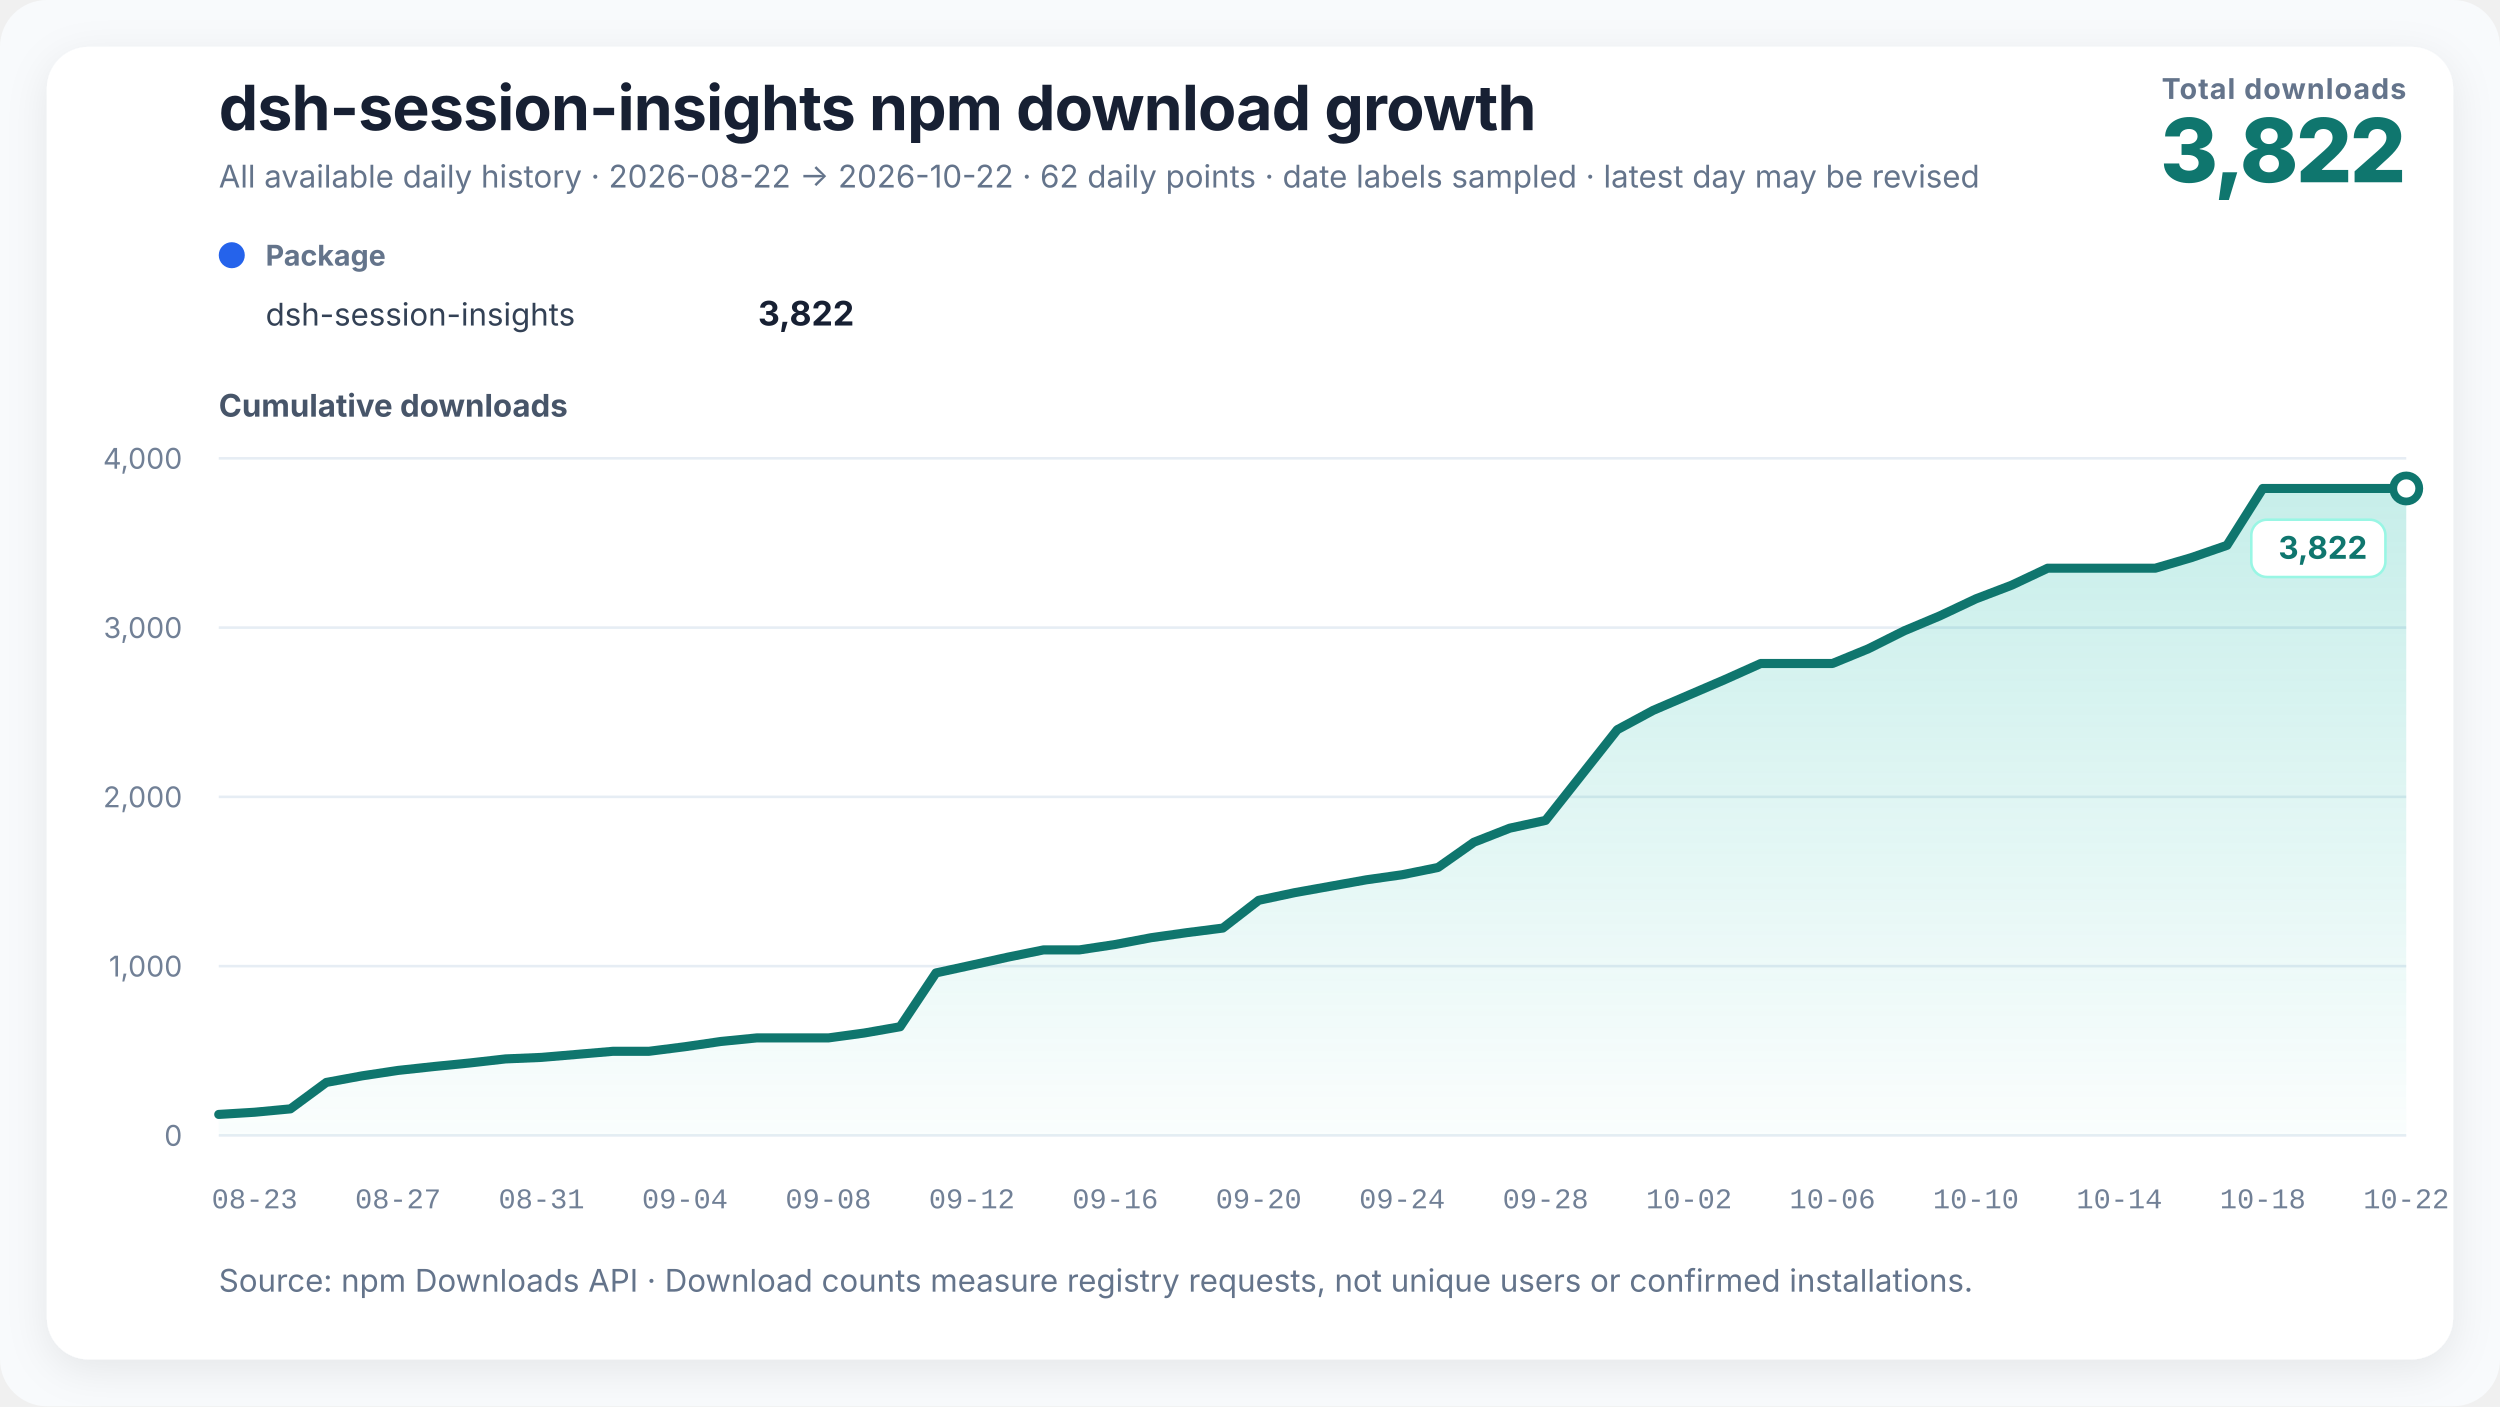
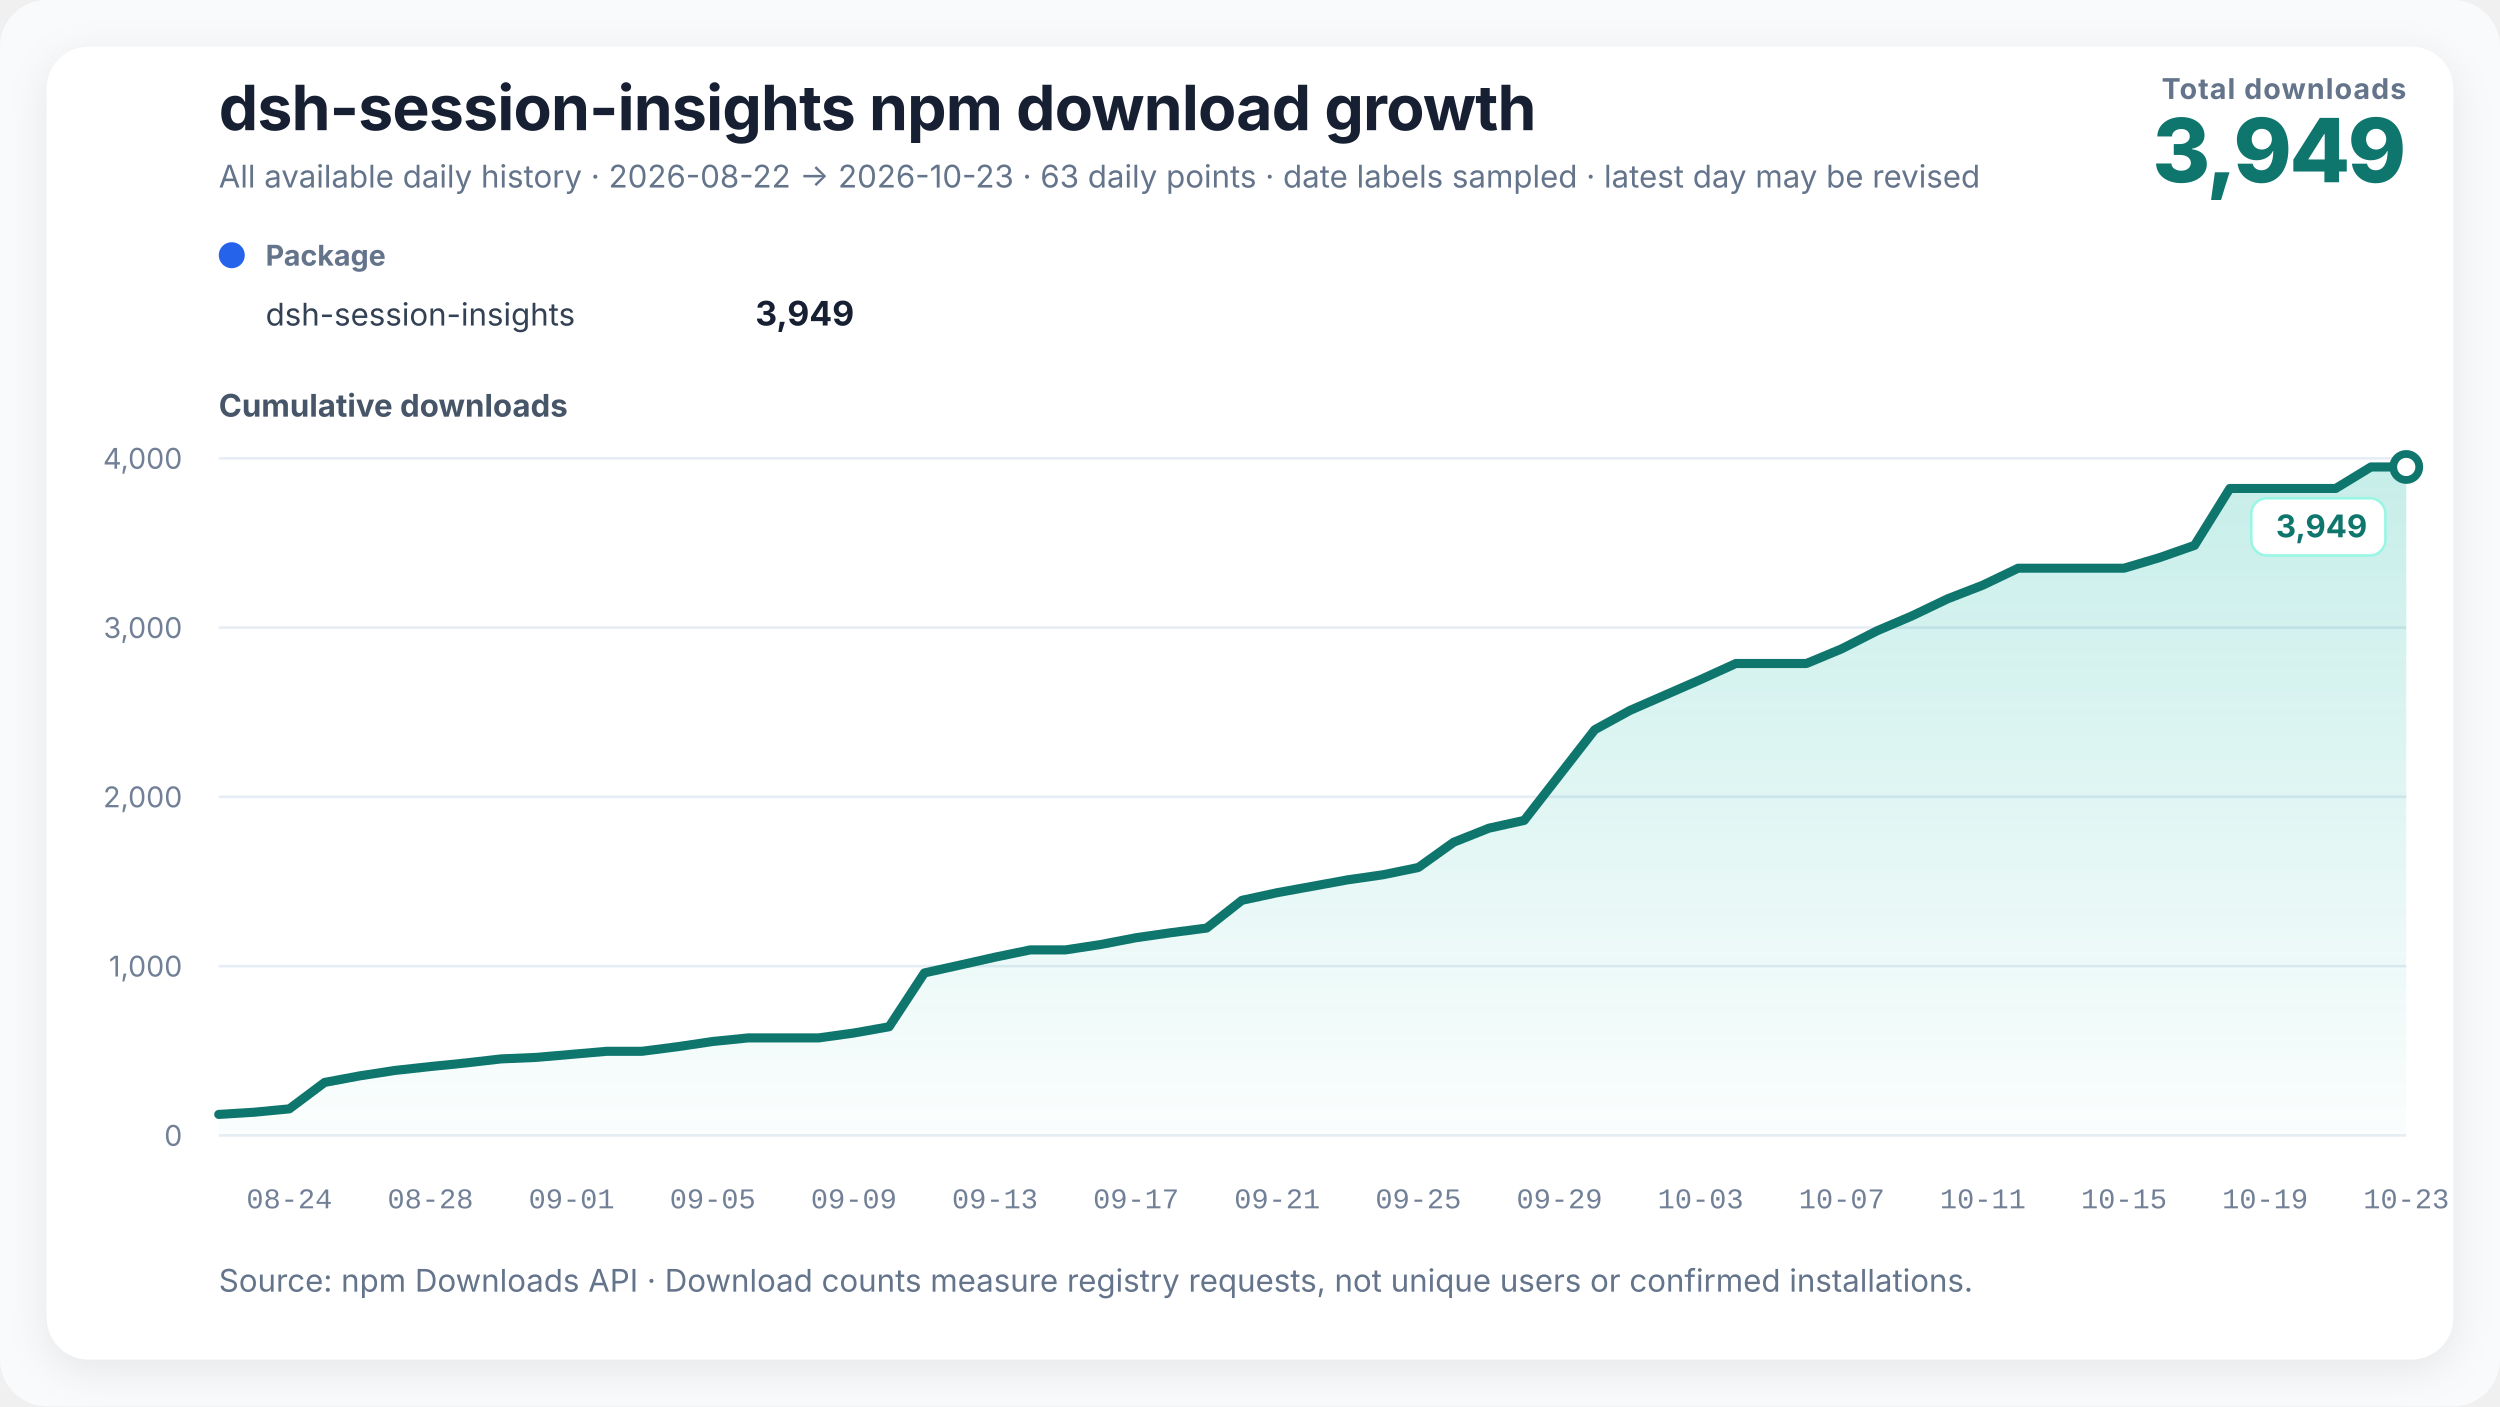
<svg xmlns="http://www.w3.org/2000/svg" width="960" height="540" viewBox="0 0 960 540" role="img" aria-labelledby="chart-title chart-desc" data-renderer-version="3">
  <defs>
    <linearGradient id="growth-fill" x1="0" y1="0" x2="0" y2="1">
      <stop offset="0%" stop-color="#14b8a6" stop-opacity="0.24" />
      <stop offset="100%" stop-color="#14b8a6" stop-opacity="0.02" />
    </linearGradient>
    <filter id="soft-shadow" x="-10%" y="-10%" width="120%" height="120%">
      <feDropShadow dx="0" dy="4" stdDeviation="8" flood-color="#0f172a" flood-opacity="0.08" />
    </filter>
  </defs>
  <style>
    text { font-family: Inter, ui-sans-serif, -apple-system, BlinkMacSystemFont, "Segoe UI", "PingFang SC", "Microsoft YaHei", sans-serif; fill: #172033; }
    .title { font-size: 24px; font-weight: 720; letter-spacing: -0.3px; }
    .subtitle { font-size: 12px; fill: #64748b; }
    .metric-label { font-size: 11px; fill: #64748b; font-weight: 650; letter-spacing: 0.4px; }
    .metric-value { font-size: 34px; fill: #0f766e; font-weight: 760; letter-spacing: -1px; }
    .axis-title { font-size: 12px; fill: #475569; font-weight: 650; }
    .axis { font-size: 11px; fill: #718096; }
    .x-axis-tick { font-family: ui-monospace, "SFMono-Regular", Consolas, "Liberation Mono", monospace; font-variant-numeric: tabular-nums; }
    .grid { stroke: #e6edf4; stroke-width: 1; }
    .package-role { font-size: 11px; fill: #64748b; font-weight: 650; }
    .package-name { font-size: 12px; fill: #334155; }
    .package-total { font-size: 13px; fill: #172033; font-weight: 720; }
    .rename { stroke: #8b5cf6; stroke-width: 1.5; stroke-dasharray: 5 5; }
    .rename-label { font-size: 11px; fill: #6d28d9; font-weight: 650; }
    .endpoint { font-size: 12px; fill: #0f766e; font-weight: 740; }
    .endpoint-backdrop { fill: #ffffff; stroke: #99f6e4; stroke-width: 1; }
  </style>
  <rect width="100%" height="100%" rx="18" fill="#f8fafc" />
  <rect x="18" y="18" width="924" height="504" rx="16" fill="#ffffff" filter="url(#soft-shadow)" />
  <text x="84" y="50" class="title">dsh-session-insights npm download growth</text>
-   <text x="84" y="72" class="subtitle">All available daily history · 2026-08-22 → 2026-10-22 · 62 daily points · date labels sampled · latest day may be revised</text>
+   <text x="84" y="72" class="subtitle">All available daily history · 2026-08-22 → 2026-10-23 · 63 daily points · date labels sampled · latest day may be revised</text>
  <text x="924" y="38" text-anchor="end" class="metric-label">Total downloads</text>
-   <text x="924" y="70" text-anchor="end" class="metric-value">3,822</text>
+   <text x="924" y="70" text-anchor="end" class="metric-value">3,949</text>
  <g transform="translate(84,102)">
    <circle cx="5" cy="-4" r="5" fill="#2563eb" />
    <text x="18" y="0" class="package-role">Package</text>
    <text x="18" y="23" class="package-name">dsh-session-insights</text>
-     <text x="244" y="23" text-anchor="end" class="package-total">3,822</text>
+     <text x="244" y="23" text-anchor="end" class="package-total">3,949</text>
  </g>
  <text x="84" y="160" class="axis-title">Cumulative downloads</text>
  <line x1="84" y1="436" x2="924" y2="436" class="grid" />
  <text x="70" y="440" text-anchor="end" class="axis">0</text>
  <line x1="84" y1="371" x2="924" y2="371" class="grid" />
  <text x="70" y="375" text-anchor="end" class="axis">1,000</text>
  <line x1="84" y1="306" x2="924" y2="306" class="grid" />
  <text x="70" y="310" text-anchor="end" class="axis">2,000</text>
  <line x1="84" y1="241" x2="924" y2="241" class="grid" />
  <text x="70" y="245" text-anchor="end" class="axis">3,000</text>
  <line x1="84" y1="176" x2="924" y2="176" class="grid" />
  <text x="70" y="180" text-anchor="end" class="axis">4,000</text>
-   <polygon points="84.00,436 84.00,427.94 97.77,427.10 111.54,425.80 125.31,415.65 139.08,413.12 152.85,411.04 166.62,409.55 180.39,408.18 194.16,406.62 207.93,406.04 221.70,404.87 235.48,403.69 249.25,403.69 263.02,401.94 276.79,399.93 290.56,398.56 304.33,398.56 318.10,398.56 331.87,396.68 345.64,394.27 359.41,373.60 373.18,370.61 386.95,367.56 400.72,364.76 414.49,364.76 428.26,362.68 442.03,360.08 455.80,358.13 469.57,356.38 483.34,345.72 497.11,342.79 510.89,340.32 524.66,337.85 538.43,335.90 552.20,333.11 565.97,323.42 579.74,318.02 593.51,315.03 607.28,297.62 621.05,280.20 634.82,272.78 648.59,266.87 662.36,260.95 676.13,254.78 689.90,254.78 703.67,254.78 717.44,249.13 731.21,242.24 744.98,236.45 758.75,229.95 772.52,224.69 786.30,218.19 800.07,218.19 813.84,218.19 827.61,218.19 841.38,214.16 855.15,209.41 868.92,187.57 882.69,187.57 896.46,187.57 910.23,187.57 924.00,187.57 924.00,436" fill="url(#growth-fill)" />
-   <polyline points="84.00,427.94 97.77,427.10 111.54,425.80 125.31,415.65 139.08,413.12 152.85,411.04 166.62,409.55 180.39,408.18 194.16,406.62 207.93,406.04 221.70,404.87 235.48,403.69 249.25,403.69 263.02,401.94 276.79,399.93 290.56,398.56 304.33,398.56 318.10,398.56 331.87,396.68 345.64,394.27 359.41,373.60 373.18,370.61 386.95,367.56 400.72,364.76 414.49,364.76 428.26,362.68 442.03,360.08 455.80,358.13 469.57,356.38 483.34,345.72 497.11,342.79 510.89,340.32 524.66,337.85 538.43,335.90 552.20,333.11 565.97,323.42 579.74,318.02 593.51,315.03 607.28,297.62 621.05,280.20 634.82,272.78 648.59,266.87 662.36,260.95 676.13,254.78 689.90,254.78 703.67,254.78 717.44,249.13 731.21,242.24 744.98,236.45 758.75,229.95 772.52,224.69 786.30,218.19 800.07,218.19 813.84,218.19 827.61,218.19 841.38,214.16 855.15,209.41 868.92,187.57 882.69,187.57 896.46,187.57 910.23,187.57 924.00,187.57" fill="none" stroke="#0f766e" stroke-width="3.5" stroke-linejoin="round" stroke-linecap="round" />
-   <circle cx="924" cy="187.57" r="5" fill="#ffffff" stroke="#0f766e" stroke-width="3" />
+   <polygon points="84.00,436 84.00,427.94 97.55,427.10 111.10,425.80 124.65,415.65 138.19,413.12 151.74,411.04 165.29,409.55 178.84,408.18 192.39,406.62 205.94,406.04 219.48,404.87 233.03,403.69 246.58,403.69 260.13,401.94 273.68,399.93 287.23,398.56 300.77,398.56 314.32,398.56 327.87,396.68 341.42,394.27 354.97,373.60 368.52,370.61 382.06,367.56 395.61,364.76 409.16,364.76 422.71,362.68 436.26,360.08 449.81,358.13 463.35,356.38 476.90,345.72 490.45,342.79 504.00,340.32 517.55,337.85 531.10,335.90 544.65,333.11 558.19,323.42 571.74,318.02 585.29,315.03 598.84,297.62 612.39,280.20 625.94,272.78 639.48,266.87 653.03,260.95 666.58,254.78 680.13,254.78 693.68,254.78 707.23,249.13 720.77,242.24 734.32,236.45 747.87,229.95 761.42,224.69 774.97,218.19 788.52,218.19 802.06,218.19 815.61,218.19 829.16,214.16 842.71,209.41 856.26,187.57 869.81,187.57 883.35,187.57 896.90,187.57 910.45,179.31 924.00,179.31 924.00,436" fill="url(#growth-fill)" />
+   <polyline points="84.00,427.94 97.55,427.10 111.10,425.80 124.65,415.65 138.19,413.12 151.74,411.04 165.29,409.55 178.84,408.18 192.39,406.62 205.94,406.04 219.48,404.87 233.03,403.69 246.58,403.69 260.13,401.94 273.68,399.93 287.23,398.56 300.77,398.56 314.32,398.56 327.87,396.68 341.42,394.27 354.97,373.60 368.52,370.61 382.06,367.56 395.61,364.76 409.16,364.76 422.71,362.68 436.26,360.08 449.81,358.13 463.35,356.38 476.90,345.72 490.45,342.79 504.00,340.32 517.55,337.85 531.10,335.90 544.65,333.11 558.19,323.42 571.74,318.02 585.29,315.03 598.84,297.62 612.39,280.20 625.94,272.78 639.48,266.87 653.03,260.95 666.58,254.78 680.13,254.78 693.68,254.78 707.23,249.13 720.77,242.24 734.32,236.45 747.87,229.95 761.42,224.69 774.97,218.19 788.52,218.19 802.06,218.19 815.61,218.19 829.16,214.16 842.71,209.41 856.26,187.57 869.81,187.57 883.35,187.57 896.90,187.57 910.45,179.31 924.00,179.31" fill="none" stroke="#0f766e" stroke-width="3.5" stroke-linejoin="round" stroke-linecap="round" />
+   <circle cx="924" cy="179.315" r="5" fill="#ffffff" stroke="#0f766e" stroke-width="3" />
  <g class="endpoint-badge" data-position="below">
-     <rect x="864.50" y="199.57" width="51.50" height="22" rx="6" class="endpoint-backdrop" />
-     <text x="909.00" y="214.57" text-anchor="end" class="endpoint">3,822</text>
+     <rect x="864.50" y="191.31" width="51.50" height="22" rx="6" class="endpoint-backdrop" />
+     <text x="909.00" y="206.31" text-anchor="end" class="endpoint">3,949</text>
  </g>
-   <text x="97.77" y="464" text-anchor="middle" class="axis x-axis-tick" data-day="2026-08-23">08-23</text>
-   <text x="152.85" y="464" text-anchor="middle" class="axis x-axis-tick" data-day="2026-08-27">08-27</text>
-   <text x="207.93" y="464" text-anchor="middle" class="axis x-axis-tick" data-day="2026-08-31">08-31</text>
-   <text x="263.02" y="464" text-anchor="middle" class="axis x-axis-tick" data-day="2026-09-04">09-04</text>
-   <text x="318.10" y="464" text-anchor="middle" class="axis x-axis-tick" data-day="2026-09-08">09-08</text>
-   <text x="373.18" y="464" text-anchor="middle" class="axis x-axis-tick" data-day="2026-09-12">09-12</text>
-   <text x="428.26" y="464" text-anchor="middle" class="axis x-axis-tick" data-day="2026-09-16">09-16</text>
-   <text x="483.34" y="464" text-anchor="middle" class="axis x-axis-tick" data-day="2026-09-20">09-20</text>
-   <text x="538.43" y="464" text-anchor="middle" class="axis x-axis-tick" data-day="2026-09-24">09-24</text>
-   <text x="593.51" y="464" text-anchor="middle" class="axis x-axis-tick" data-day="2026-09-28">09-28</text>
-   <text x="648.59" y="464" text-anchor="middle" class="axis x-axis-tick" data-day="2026-10-02">10-02</text>
-   <text x="703.67" y="464" text-anchor="middle" class="axis x-axis-tick" data-day="2026-10-06">10-06</text>
-   <text x="758.75" y="464" text-anchor="middle" class="axis x-axis-tick" data-day="2026-10-10">10-10</text>
-   <text x="813.84" y="464" text-anchor="middle" class="axis x-axis-tick" data-day="2026-10-14">10-14</text>
-   <text x="868.92" y="464" text-anchor="middle" class="axis x-axis-tick" data-day="2026-10-18">10-18</text>
-   <text x="924.00" y="464" text-anchor="middle" class="axis x-axis-tick" data-day="2026-10-22">10-22</text>
+   <text x="111.10" y="464" text-anchor="middle" class="axis x-axis-tick" data-day="2026-08-24">08-24</text>
+   <text x="165.29" y="464" text-anchor="middle" class="axis x-axis-tick" data-day="2026-08-28">08-28</text>
+   <text x="219.48" y="464" text-anchor="middle" class="axis x-axis-tick" data-day="2026-09-01">09-01</text>
+   <text x="273.68" y="464" text-anchor="middle" class="axis x-axis-tick" data-day="2026-09-05">09-05</text>
+   <text x="327.87" y="464" text-anchor="middle" class="axis x-axis-tick" data-day="2026-09-09">09-09</text>
+   <text x="382.06" y="464" text-anchor="middle" class="axis x-axis-tick" data-day="2026-09-13">09-13</text>
+   <text x="436.26" y="464" text-anchor="middle" class="axis x-axis-tick" data-day="2026-09-17">09-17</text>
+   <text x="490.45" y="464" text-anchor="middle" class="axis x-axis-tick" data-day="2026-09-21">09-21</text>
+   <text x="544.65" y="464" text-anchor="middle" class="axis x-axis-tick" data-day="2026-09-25">09-25</text>
+   <text x="598.84" y="464" text-anchor="middle" class="axis x-axis-tick" data-day="2026-09-29">09-29</text>
+   <text x="653.03" y="464" text-anchor="middle" class="axis x-axis-tick" data-day="2026-10-03">10-03</text>
+   <text x="707.23" y="464" text-anchor="middle" class="axis x-axis-tick" data-day="2026-10-07">10-07</text>
+   <text x="761.42" y="464" text-anchor="middle" class="axis x-axis-tick" data-day="2026-10-11">10-11</text>
+   <text x="815.61" y="464" text-anchor="middle" class="axis x-axis-tick" data-day="2026-10-15">10-15</text>
+   <text x="869.81" y="464" text-anchor="middle" class="axis x-axis-tick" data-day="2026-10-19">10-19</text>
+   <text x="924.00" y="464" text-anchor="middle" class="axis x-axis-tick" data-day="2026-10-23">10-23</text>
  <text x="84" y="496" class="subtitle">Source: npm Downloads API · Download counts measure registry requests, not unique users or confirmed installations.</text>
</svg>
